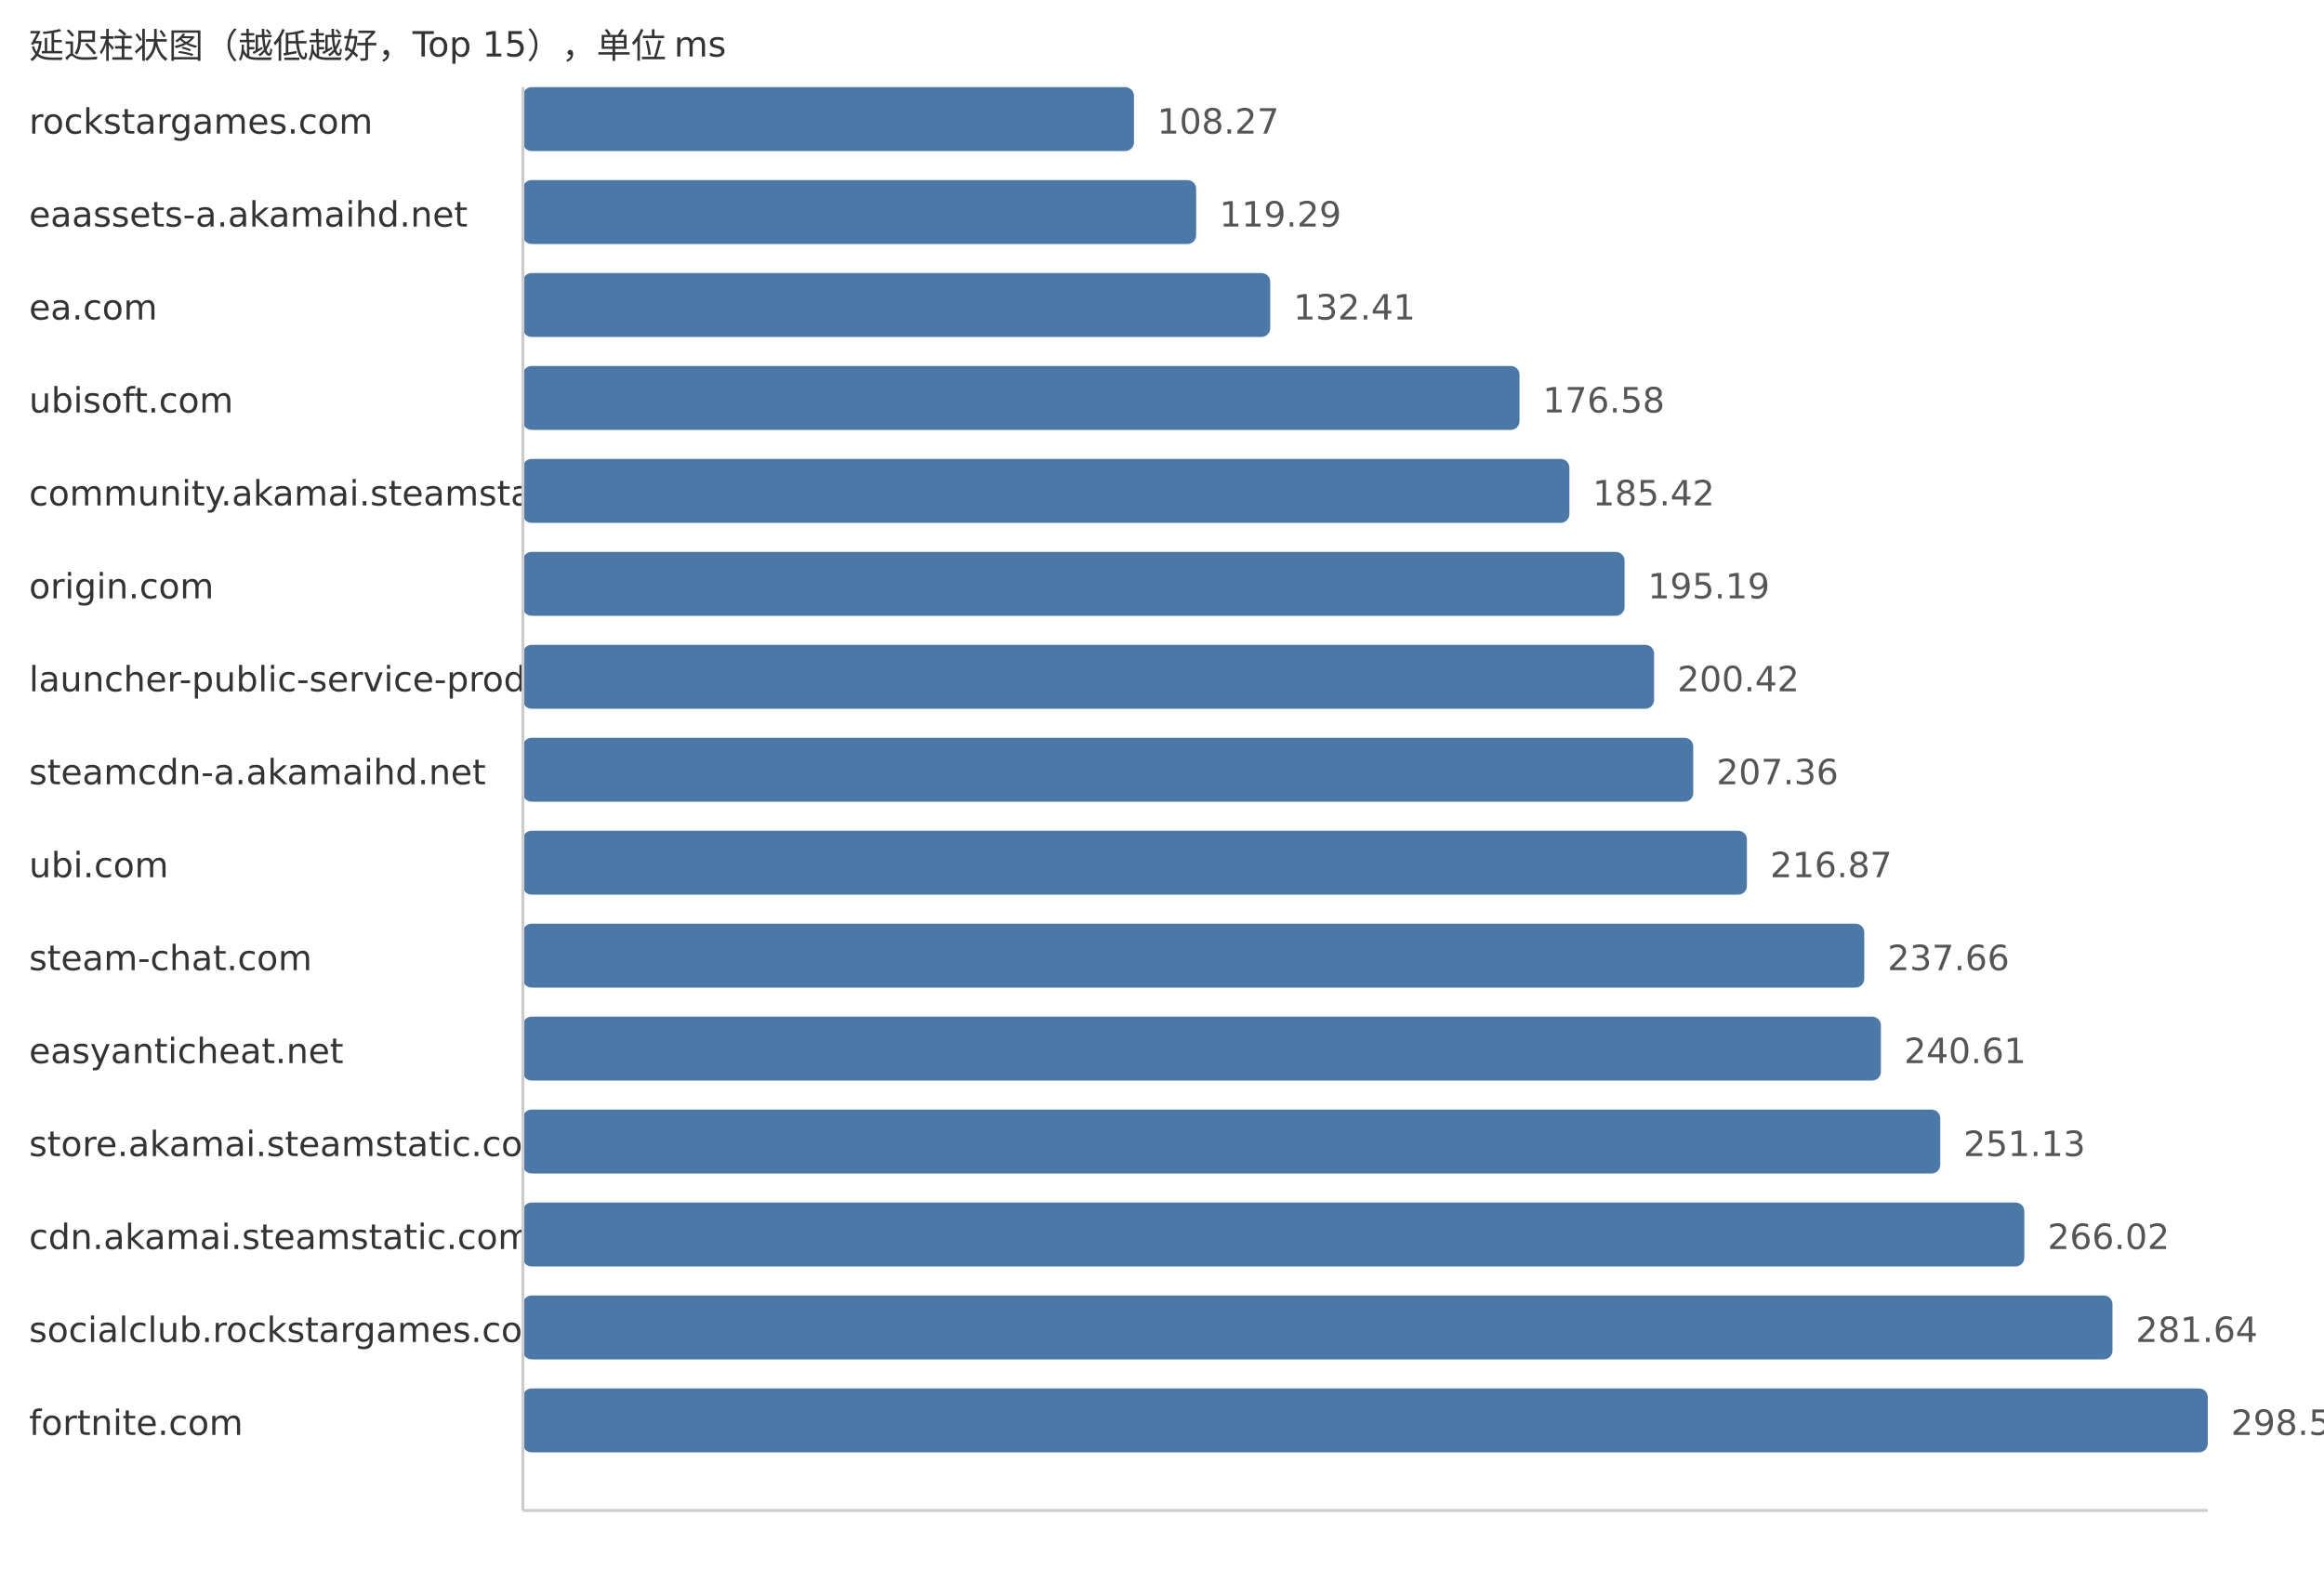
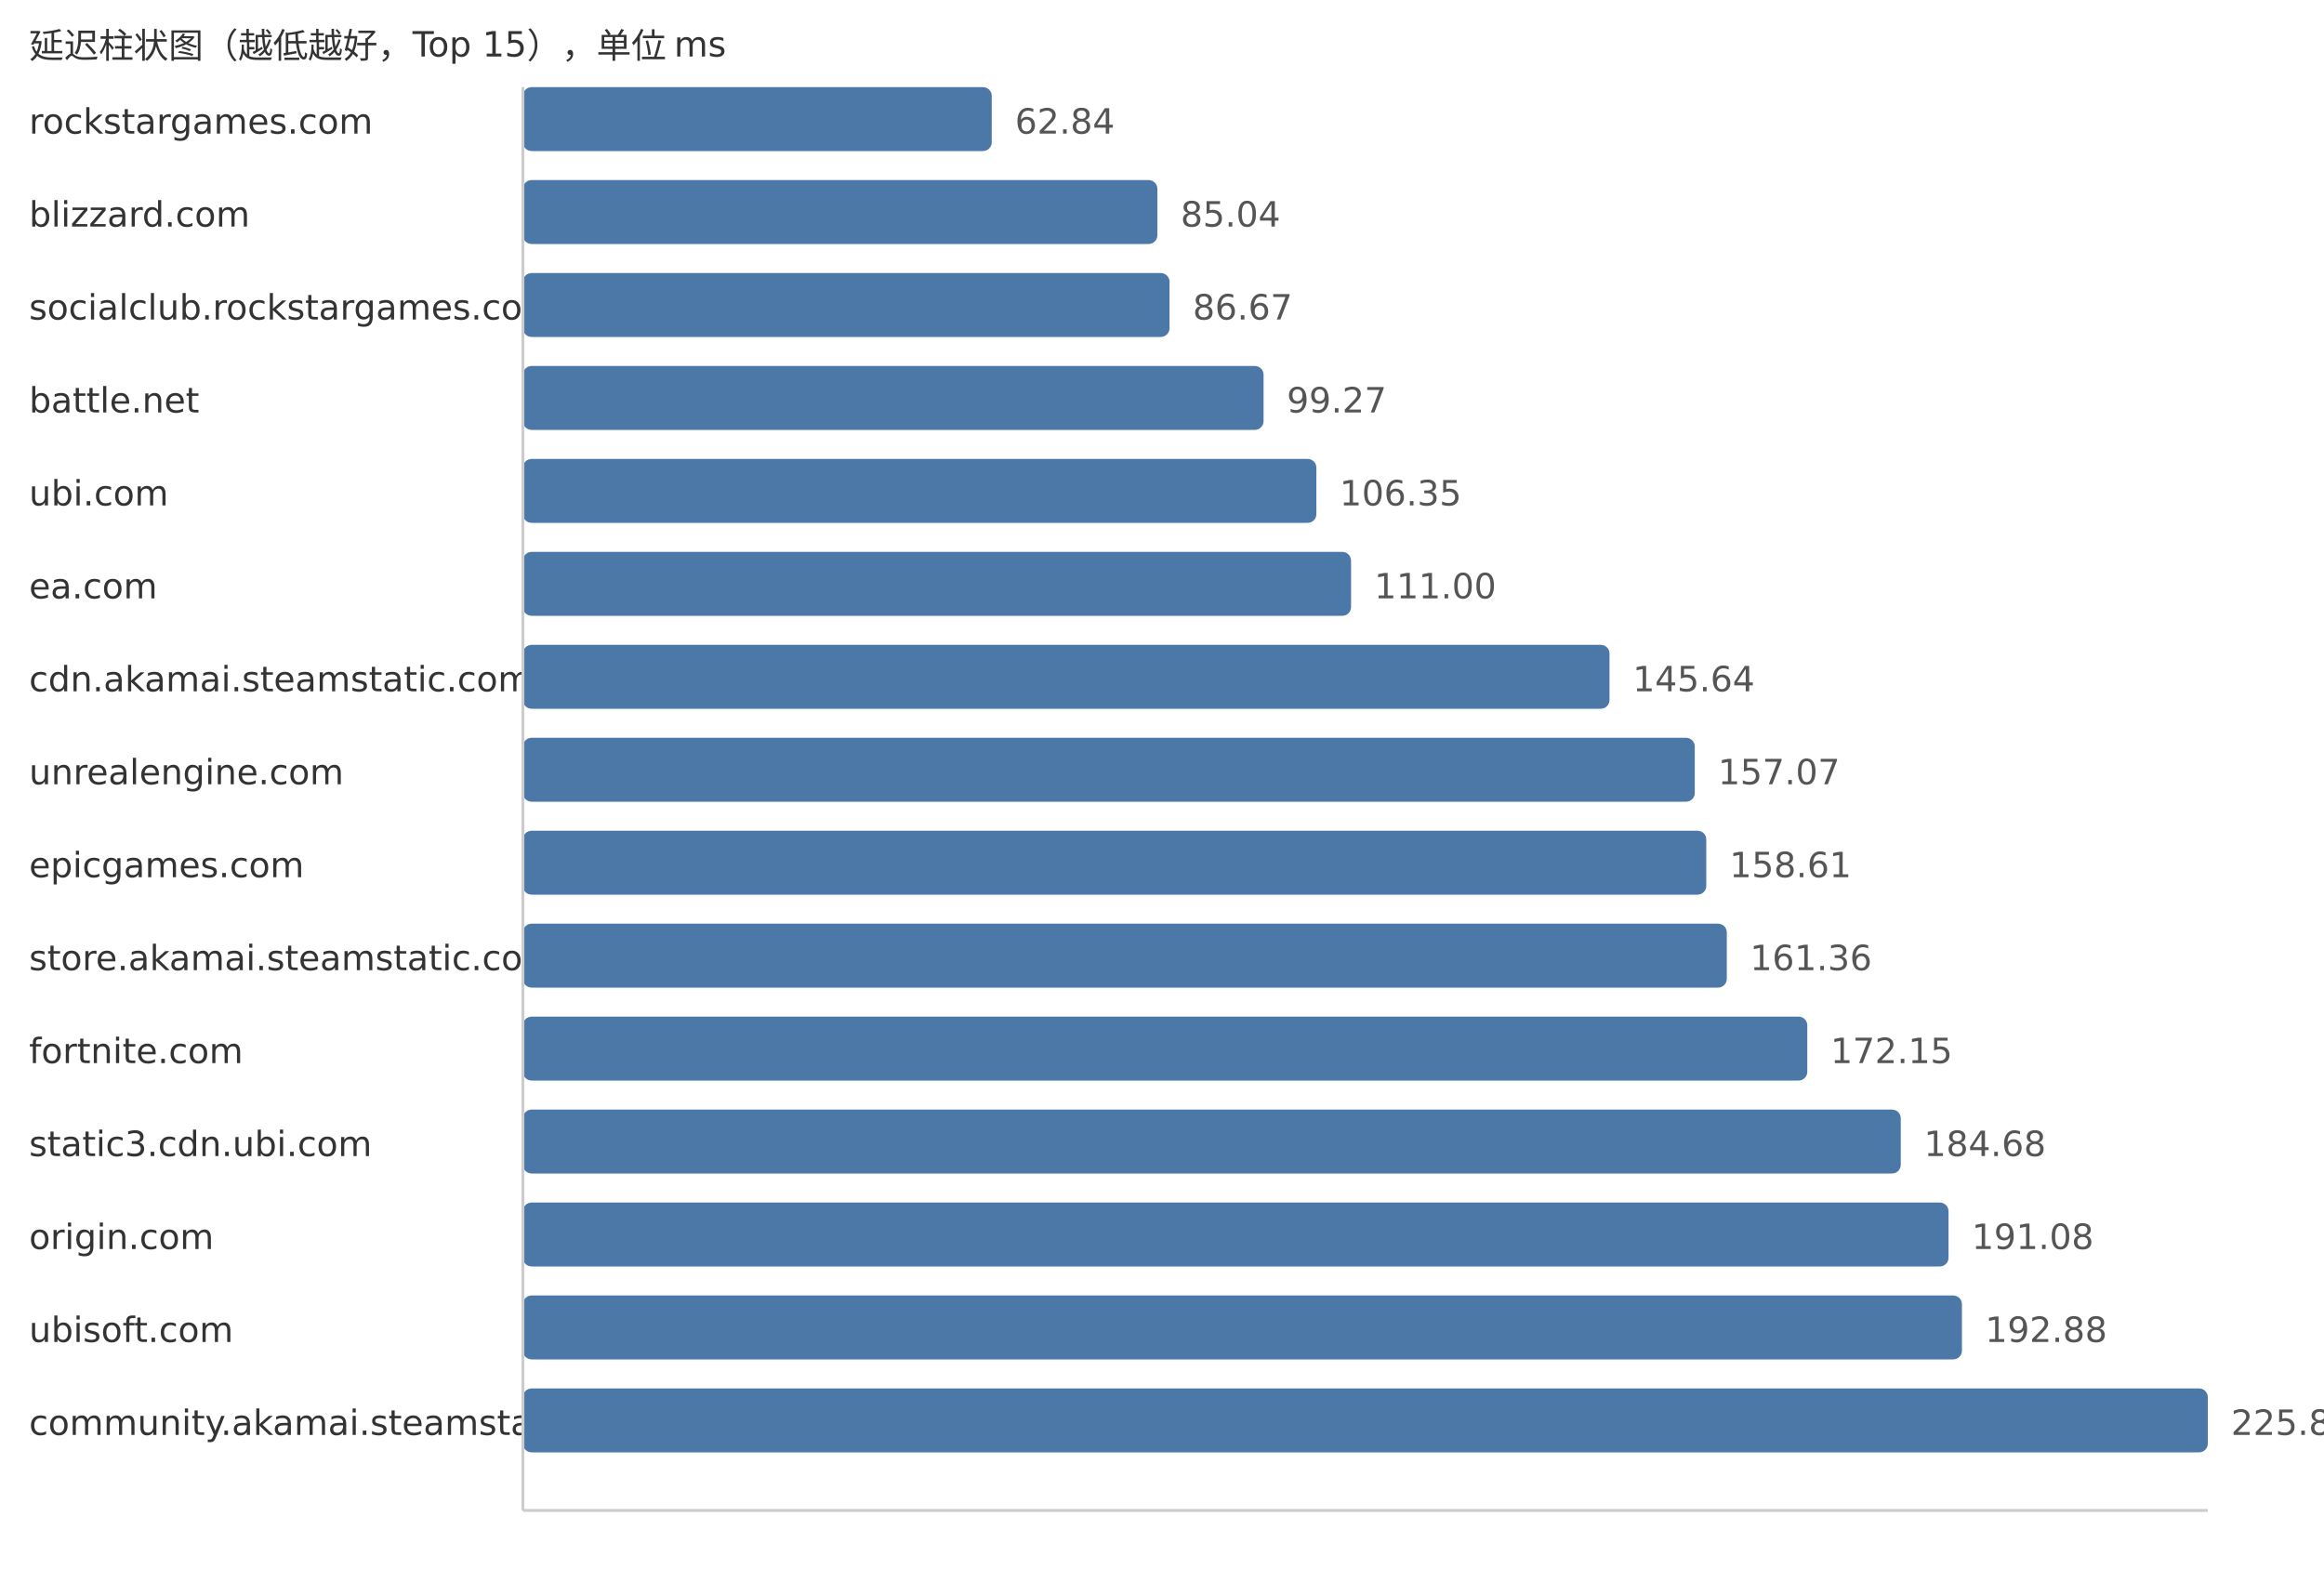
<svg xmlns="http://www.w3.org/2000/svg" width="800" height="540">
  <style> .label{font-family:DejaVu Sans,Verdana,Geneva,sans-serif;font-size:12px;fill:#333} .value{font-family:DejaVu Sans,Verdana,Geneva,sans-serif;font-size:12px;fill:#555} </style>
  <text x="10" y="20" class="label">延迟柱状图（越低越好，Top 15），单位 ms</text>
  <text x="10" y="46" class="label">rockstargames.com</text>
-   <rect x="180" y="30" width="210.35" height="22" fill="#4c78a8" rx="3" />
-   <text x="398.35" y="46" class="value">108.27</text>
-   <text x="10" y="78" class="label">eaassets-a.akamaihd.net</text>
-   <rect x="180" y="62" width="231.76" height="22" fill="#4c78a8" rx="3" />
-   <text x="419.76" y="78" class="value">119.29</text>
-   <text x="10" y="110" class="label">ea.com</text>
-   <rect x="180" y="94" width="257.25" height="22" fill="#4c78a8" rx="3" />
-   <text x="445.25" y="110" class="value">132.41</text>
-   <text x="10" y="142" class="label">ubisoft.com</text>
-   <rect x="180" y="126" width="343.07" height="22" fill="#4c78a8" rx="3" />
-   <text x="531.07" y="142" class="value">176.58</text>
-   <text x="10" y="174" class="label">community.akamai.steamstatic.com</text>
-   <rect x="180" y="158" width="360.24" height="22" fill="#4c78a8" rx="3" />
-   <text x="548.24" y="174" class="value">185.42</text>
-   <text x="10" y="206" class="label">origin.com</text>
-   <rect x="180" y="190" width="379.23" height="22" fill="#4c78a8" rx="3" />
-   <text x="567.23" y="206" class="value">195.19</text>
-   <text x="10" y="238" class="label">launcher-public-service-prod06.ol.epicgames.com</text>
-   <rect x="180" y="222" width="389.39" height="22" fill="#4c78a8" rx="3" />
-   <text x="577.39" y="238" class="value">200.42</text>
-   <text x="10" y="270" class="label">steamcdn-a.akamaihd.net</text>
-   <rect x="180" y="254" width="402.87" height="22" fill="#4c78a8" rx="3" />
-   <text x="590.87" y="270" class="value">207.36</text>
-   <text x="10" y="302" class="label">ubi.com</text>
-   <rect x="180" y="286" width="421.35" height="22" fill="#4c78a8" rx="3" />
-   <text x="609.35" y="302" class="value">216.87</text>
-   <text x="10" y="334" class="label">steam-chat.com</text>
-   <rect x="180" y="318" width="461.74" height="22" fill="#4c78a8" rx="3" />
-   <text x="649.74" y="334" class="value">237.66</text>
-   <text x="10" y="366" class="label">easyanticheat.net</text>
-   <rect x="180" y="350" width="467.47" height="22" fill="#4c78a8" rx="3" />
-   <text x="655.47" y="366" class="value">240.61</text>
-   <text x="10" y="398" class="label">store.akamai.steamstatic.com</text>
-   <rect x="180" y="382" width="487.91" height="22" fill="#4c78a8" rx="3" />
-   <text x="675.91" y="398" class="value">251.13</text>
-   <text x="10" y="430" class="label">cdn.akamai.steamstatic.com</text>
-   <rect x="180" y="414" width="516.84" height="22" fill="#4c78a8" rx="3" />
-   <text x="704.84" y="430" class="value">266.02</text>
-   <text x="10" y="462" class="label">socialclub.rockstargames.com</text>
-   <rect x="180" y="446" width="547.19" height="22" fill="#4c78a8" rx="3" />
-   <text x="735.19" y="462" class="value">281.64</text>
-   <text x="10" y="494" class="label">fortnite.com</text>
+   <rect x="180" y="30" width="161.39" height="22" fill="#4c78a8" rx="3" />
+   <text x="349.39" y="46" class="value">62.84</text>
+   <text x="10" y="78" class="label">blizzard.com</text>
+   <rect x="180" y="62" width="218.41" height="22" fill="#4c78a8" rx="3" />
+   <text x="406.41" y="78" class="value">85.04</text>
+   <text x="10" y="110" class="label">socialclub.rockstargames.com</text>
+   <rect x="180" y="94" width="222.59" height="22" fill="#4c78a8" rx="3" />
+   <text x="410.59" y="110" class="value">86.67</text>
+   <text x="10" y="142" class="label">battle.net</text>
+   <rect x="180" y="126" width="254.96" height="22" fill="#4c78a8" rx="3" />
+   <text x="442.96" y="142" class="value">99.27</text>
+   <text x="10" y="174" class="label">ubi.com</text>
+   <rect x="180" y="158" width="273.14" height="22" fill="#4c78a8" rx="3" />
+   <text x="461.14" y="174" class="value">106.35</text>
+   <text x="10" y="206" class="label">ea.com</text>
+   <rect x="180" y="190" width="285.08" height="22" fill="#4c78a8" rx="3" />
+   <text x="473.08" y="206" class="value">111.00</text>
+   <text x="10" y="238" class="label">cdn.akamai.steamstatic.com</text>
+   <rect x="180" y="222" width="374.05" height="22" fill="#4c78a8" rx="3" />
+   <text x="562.05" y="238" class="value">145.64</text>
+   <text x="10" y="270" class="label">unrealengine.com</text>
+   <rect x="180" y="254" width="403.4" height="22" fill="#4c78a8" rx="3" />
+   <text x="591.4" y="270" class="value">157.07</text>
+   <text x="10" y="302" class="label">epicgames.com</text>
+   <rect x="180" y="286" width="407.36" height="22" fill="#4c78a8" rx="3" />
+   <text x="595.36" y="302" class="value">158.61</text>
+   <text x="10" y="334" class="label">store.akamai.steamstatic.com</text>
+   <rect x="180" y="318" width="414.42" height="22" fill="#4c78a8" rx="3" />
+   <text x="602.42" y="334" class="value">161.36</text>
+   <text x="10" y="366" class="label">fortnite.com</text>
+   <rect x="180" y="350" width="442.13" height="22" fill="#4c78a8" rx="3" />
+   <text x="630.13" y="366" class="value">172.15</text>
+   <text x="10" y="398" class="label">static3.cdn.ubi.com</text>
+   <rect x="180" y="382" width="474.31" height="22" fill="#4c78a8" rx="3" />
+   <text x="662.31" y="398" class="value">184.68</text>
+   <text x="10" y="430" class="label">origin.com</text>
+   <rect x="180" y="414" width="490.75" height="22" fill="#4c78a8" rx="3" />
+   <text x="678.75" y="430" class="value">191.08</text>
+   <text x="10" y="462" class="label">ubisoft.com</text>
+   <rect x="180" y="446" width="495.37" height="22" fill="#4c78a8" rx="3" />
+   <text x="683.37" y="462" class="value">192.88</text>
+   <text x="10" y="494" class="label">community.akamai.steamstatic.com</text>
  <rect x="180" y="478" width="580.0" height="22" fill="#4c78a8" rx="3" />
-   <text x="768.0" y="494" class="value">298.53</text>
+   <text x="768.0" y="494" class="value">225.83</text>
  <line x1="180" y1="30" x2="180" y2="520" stroke="#ccc" />
  <line x1="180" y1="520" x2="760" y2="520" stroke="#ccc" />
</svg>
